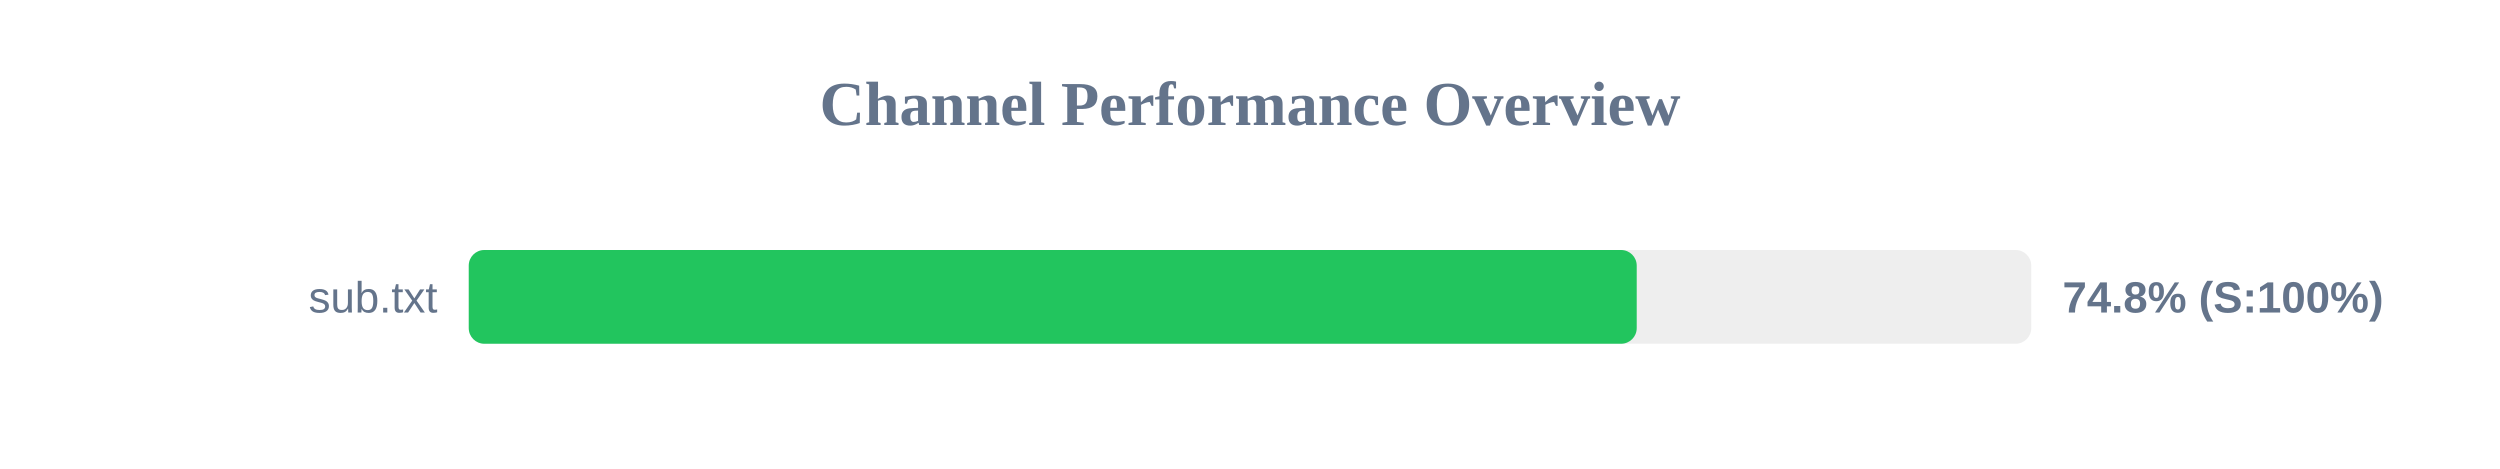
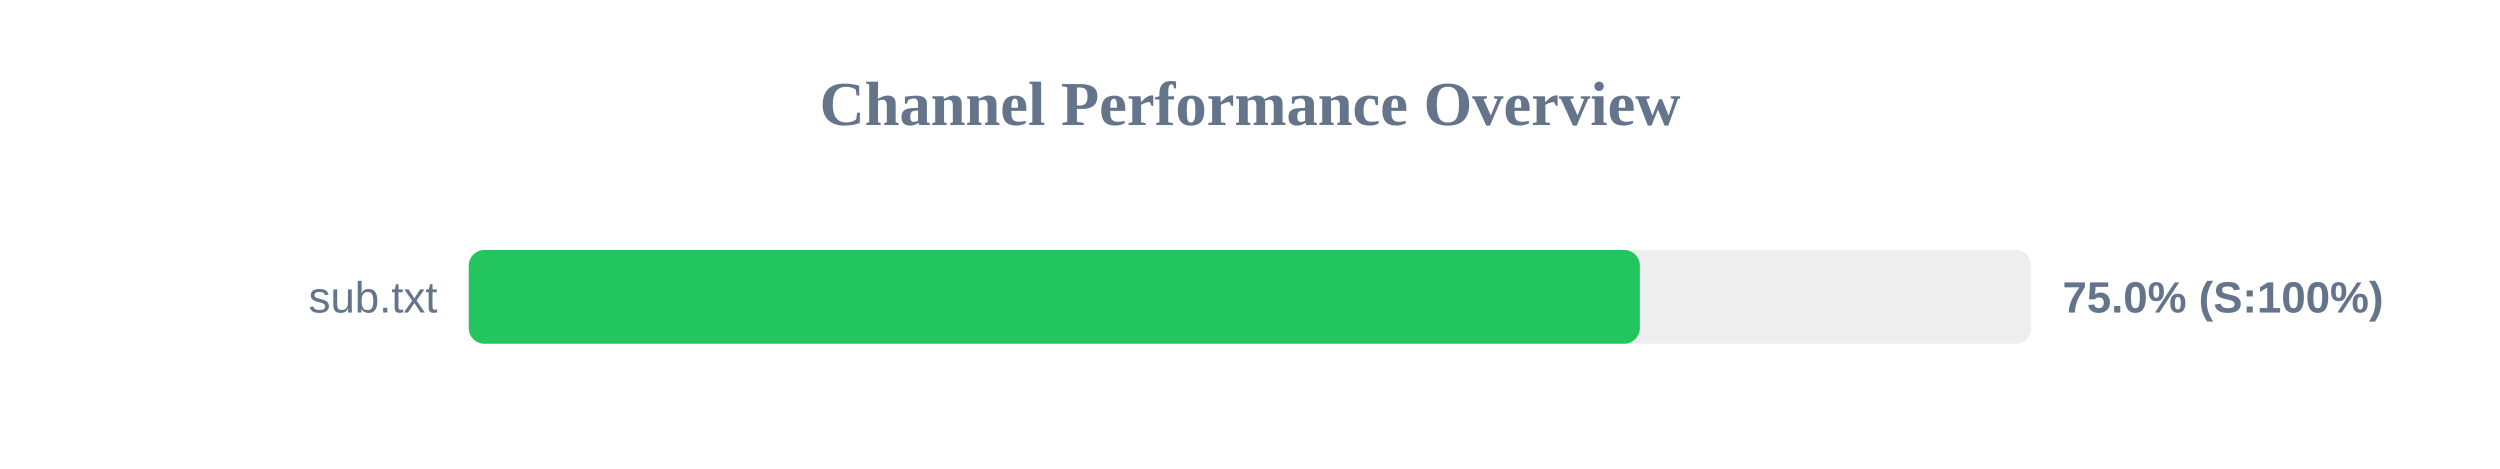
<svg xmlns="http://www.w3.org/2000/svg" width="800" height="150" version="1.1">
  <style>
        .row { font: 14px Arial; fill: #64748b; }
        .score { font: bold 14px Arial; fill: #64748b; }
    </style>
  <text x="400" y="40" text-anchor="middle" font-size="20px" font-weight="bold" fill="#64748b">Channel Performance Overview</text>
  <rect x="150" y="80" width="500" height="30" fill="#eee" rx="5" />
-   <rect x="150" y="80" width="373.75" height="30" fill="#22c55e" rx="5" />
+   <rect x="150" y="80" width="374.75" height="30" fill="#22c55e" rx="5" />
  <text x="140" y="100" text-anchor="end" class="row">sub.txt</text>
-   <text x="660" y="100" text-anchor="start" class="score">74.8% (S:100%)</text>
+   <text x="660" y="100" text-anchor="start" class="score">75.0% (S:100%)</text>
</svg>
